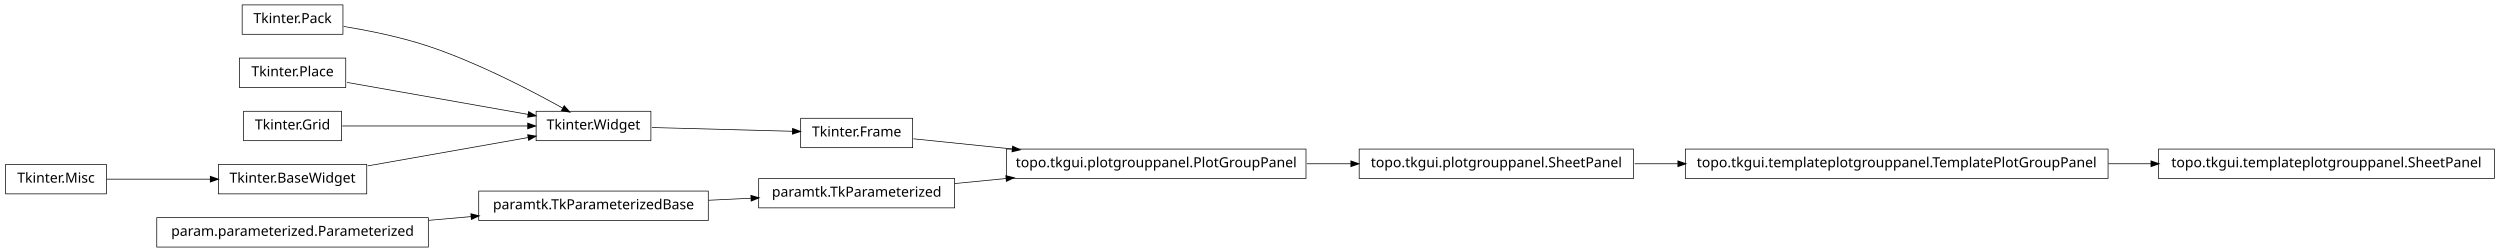
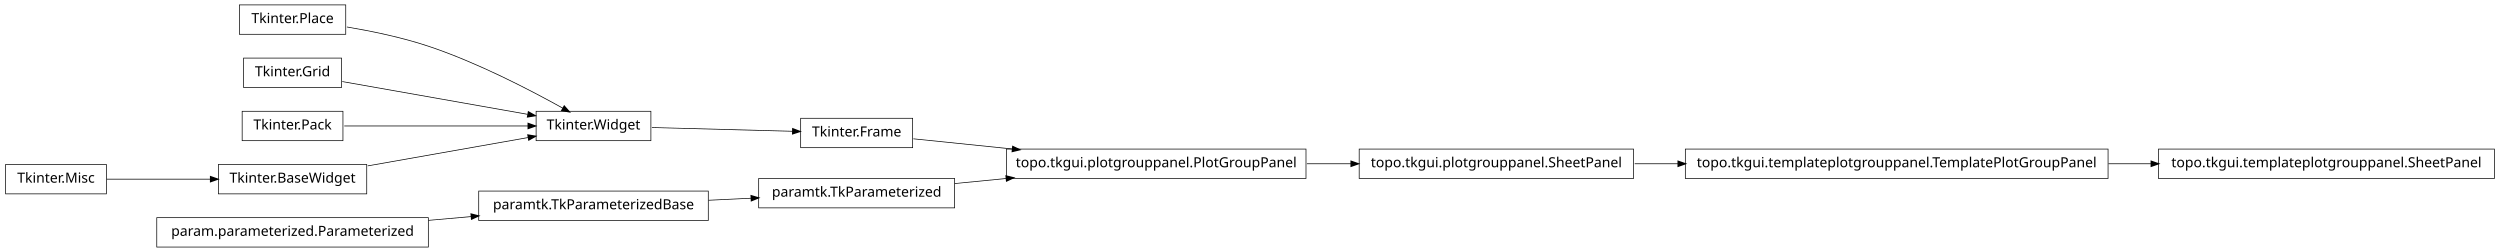
<svg xmlns="http://www.w3.org/2000/svg" width="1786pt" height="180pt" viewBox="0.00 0.00 1786.00 180.00">
  <g id="graph1" class="graph" transform="scale(1 1) rotate(0) translate(4 176)">
    <polygon fill="white" stroke="white" points="-4,5 -4,-176 1783,-176 1783,5 -4,5" />
    <g id="node1" class="node">
+       <polygon fill="none" stroke="black" stroke-width="0.5" points="678,-48.5 538,-48.5 538,-27.5 678,-27.5 678,-48.5" />
+       <text text-anchor="middle" x="608" y="-35.5" font-family="Vera" font-size="10.00">paramtk.TkParameterized</text>
+     </g>
+     <g id="node4" class="node">
+       <polygon fill="none" stroke="black" stroke-width="0.5" points="929,-69.5 715,-69.5 715,-48.5 929,-48.5 929,-69.5" />
+       <text text-anchor="middle" x="822" y="-56.5" font-family="Vera" font-size="10.00">topo.tkgui.plotgrouppanel.PlotGroupPanel</text>
+     </g>
+     <g id="edge4" class="edge">
+       <path fill="none" stroke="black" stroke-width="0.5" d="M678.072,-44.876C689.909,-46.038 702.434,-47.267 714.959,-48.496" />
+       <polygon fill="black" stroke="black" points="714.798,-50.239 719.945,-48.985 715.14,-46.755 714.798,-50.239" />
+     </g>
+     <g id="node2" class="node">
+       <polygon fill="none" stroke="black" stroke-width="0.5" points="502,-39.5 338,-39.5 338,-18.5 502,-18.5 502,-39.5" />
+       <text text-anchor="middle" x="420" y="-26.5" font-family="Vera" font-size="10.00">paramtk.TkParameterizedBase</text>
+     </g>
+     <g id="edge2" class="edge">
+       <path fill="none" stroke="black" stroke-width="0.5" d="M502.186,-32.934C512.283,-33.418 522.564,-33.91 532.554,-34.388" />
+       <polygon fill="black" stroke="black" points="532.671,-36.146 537.749,-34.637 532.839,-32.65 532.671,-36.146" />
+     </g>
+     <g id="node11" class="node">
+       <polygon fill="none" stroke="black" stroke-width="0.5" points="1163,-69.5 967,-69.5 967,-48.5 1163,-48.5 1163,-69.5" />
+       <text text-anchor="middle" x="1065" y="-56.5" font-family="Vera" font-size="10.00">topo.tkgui.plotgrouppanel.SheetPanel</text>
+     </g>
+     <g id="edge12" class="edge">
+       <path fill="none" stroke="black" stroke-width="0.5" d="M929.645,-59C940.118,-59 950.73,-59 961.165,-59" />
+       <polygon fill="black" stroke="black" points="961.272,-60.75 966.272,-59 961.272,-57.25 961.272,-60.75" />
+     </g>
+     <g id="node6" class="node">
+       <polygon fill="none" stroke="black" stroke-width="0.5" points="648,-91.5 568,-91.5 568,-70.5 648,-70.5 648,-91.5" />
+       <text text-anchor="middle" x="608" y="-78.5" font-family="Vera" font-size="10.00">Tkinter.Frame</text>
+     </g>
+     <g id="edge6" class="edge">
+       <path fill="none" stroke="black" stroke-width="0.5" d="M648.503,-76.836C668.724,-74.757 694.194,-72.139 719.344,-69.553" />
+       <polygon fill="black" stroke="black" points="719.573,-71.289 724.368,-69.037 719.215,-67.808 719.573,-71.289" />
+     </g>
+     <g id="node8" class="node">
+       <polygon fill="none" stroke="black" stroke-width="0.5" points="461,-96.5 379,-96.5 379,-75.5 461,-75.5 461,-96.5" />
+       <text text-anchor="middle" x="420" y="-83.5" font-family="Vera" font-size="10.00">Tkinter.Widget</text>
+     </g>
+     <g id="edge8" class="edge">
+       <path fill="none" stroke="black" stroke-width="0.5" d="M461.723,-84.89C491.481,-84.099 531.488,-83.035 562.14,-82.22" />
+       <polygon fill="black" stroke="black" points="562.411,-83.963 567.362,-82.081 562.318,-80.464 562.411,-83.963" />
+     </g>
+     <g id="node10" class="node">
      <polygon fill="none" stroke="black" stroke-width="0.5" points="1502,-69.5 1200,-69.5 1200,-48.5 1502,-48.5 1502,-69.5" />
      <text text-anchor="middle" x="1351" y="-56.5" font-family="Vera" font-size="10.00">topo.tkgui.templateplotgrouppanel.TemplatePlotGroupPanel</text>
    </g>
-     <g id="node22" class="node">
+     <g id="node19" class="node">
      <polygon fill="none" stroke="black" stroke-width="0.5" points="1778,-69.5 1538,-69.5 1538,-48.5 1778,-48.5 1778,-69.5" />
      <text text-anchor="middle" x="1658" y="-56.5" font-family="Vera" font-size="10.00">topo.tkgui.templateplotgrouppanel.SheetPanel</text>
    </g>
-     <g id="edge18" class="edge">
+     <g id="edge16" class="edge">
      <path fill="none" stroke="black" stroke-width="0.5" d="M1502.25,-59C1512.43,-59 1522.63,-59 1532.66,-59" />
      <polygon fill="black" stroke="black" points="1532.89,-60.75 1537.89,-59 1532.89,-57.25 1532.89,-60.75" />
    </g>
-     <g id="node2" class="node">
-       <polygon fill="none" stroke="black" stroke-width="0.5" points="1163,-69.5 967,-69.5 967,-48.5 1163,-48.5 1163,-69.5" />
-       <text text-anchor="middle" x="1065" y="-56.5" font-family="Vera" font-size="10.00">topo.tkgui.plotgrouppanel.SheetPanel</text>
-     </g>
-     <g id="edge2" class="edge">
+     <g id="edge10" class="edge">
      <path fill="none" stroke="black" stroke-width="0.5" d="M1163.83,-59C1173.89,-59 1184.27,-59 1194.75,-59" />
      <polygon fill="black" stroke="black" points="1194.9,-60.75 1199.9,-59 1194.9,-57.25 1194.9,-60.75" />
    </g>
-     <g id="node4" class="node">
-       <polygon fill="none" stroke="black" stroke-width="0.5" points="502,-39.5 338,-39.5 338,-18.5 502,-18.5 502,-39.5" />
-       <text text-anchor="middle" x="420" y="-26.5" font-family="Vera" font-size="10.00">paramtk.TkParameterizedBase</text>
+     <g id="node13" class="node">
+       <polygon fill="none" stroke="black" stroke-width="0.5" points="243,-172.5 167,-172.5 167,-151.5 243,-151.5 243,-172.5" />
+       <text text-anchor="middle" x="205" y="-159.5" font-family="Vera" font-size="10.00">Tkinter.Place</text>
    </g>
-     <g id="node16" class="node">
-       <polygon fill="none" stroke="black" stroke-width="0.5" points="678,-48.5 538,-48.5 538,-27.5 678,-27.5 678,-48.5" />
-       <text text-anchor="middle" x="608" y="-35.5" font-family="Vera" font-size="10.00">paramtk.TkParameterized</text>
+     <g id="edge24" class="edge">
+       <path fill="none" stroke="black" stroke-width="0.5" d="M243.825,-156.736C261.802,-153.708 283.278,-149.24 302,-143 337.006,-131.333 375.019,-111.57 398.178,-98.653" />
+       <polygon fill="black" stroke="black" points="399.105,-100.14 402.607,-96.165 397.39,-97.088 399.105,-100.14" />
    </g>
-     <g id="edge16" class="edge">
-       <path fill="none" stroke="black" stroke-width="0.5" d="M502.186,-32.934C512.283,-33.418 522.564,-33.91 532.554,-34.388" />
-       <polygon fill="black" stroke="black" points="532.671,-36.146 537.749,-34.637 532.839,-32.65 532.671,-36.146" />
-     </g>
-     <g id="node5" class="node">
+     <g id="node15" class="node">
      <polygon fill="none" stroke="black" stroke-width="0.5" points="302,-20.5 108,-20.5 108,0.5 302,0.5 302,-20.5" />
      <text text-anchor="middle" x="205" y="-7.5" font-family="Vera" font-size="10.00">param.parameterized.Parameterized</text>
    </g>
-     <g id="edge4" class="edge">
+     <g id="edge14" class="edge">
      <path fill="none" stroke="black" stroke-width="0.5" d="M302.121,-18.583C312.261,-19.479 322.525,-20.386 332.548,-21.272" />
      <polygon fill="black" stroke="black" points="332.631,-23.036 337.766,-21.733 332.939,-19.549 332.631,-23.036" />
    </g>
-     <g id="node7" class="node">
-       <polygon fill="none" stroke="black" stroke-width="0.5" points="241,-172.5 169,-172.5 169,-151.5 241,-151.5 241,-172.5" />
-       <text text-anchor="middle" x="205" y="-159.5" font-family="Vera" font-size="10.00">Tkinter.Pack</text>
+     <g id="node17" class="node">
+       <polygon fill="none" stroke="black" stroke-width="0.5" points="240,-134.5 170,-134.5 170,-113.5 240,-113.5 240,-134.5" />
+       <text text-anchor="middle" x="205" y="-121.5" font-family="Vera" font-size="10.00">Tkinter.Grid</text>
    </g>
-     <g id="node9" class="node">
-       <polygon fill="none" stroke="black" stroke-width="0.5" points="461,-96.5 379,-96.5 379,-75.5 461,-75.5 461,-96.5" />
-       <text text-anchor="middle" x="420" y="-83.5" font-family="Vera" font-size="10.00">Tkinter.Widget</text>
+     <g id="edge26" class="edge">
+       <path fill="none" stroke="black" stroke-width="0.5" d="M240.503,-117.725C276.687,-111.33 333.012,-101.375 372.905,-94.324" />
+       <polygon fill="black" stroke="black" points="373.556,-95.986 378.175,-93.392 372.947,-92.539 373.556,-95.986" />
+     </g>
+     <g id="node18" class="node">
+       <polygon fill="none" stroke="black" stroke-width="0.5" points="241,-96.5 169,-96.5 169,-75.5 241,-75.5 241,-96.5" />
+       <text text-anchor="middle" x="205" y="-83.5" font-family="Vera" font-size="10.00">Tkinter.Pack</text>
    </g>
    <g id="edge22" class="edge">
-       <path fill="none" stroke="black" stroke-width="0.5" d="M241.5,-157.123C259.93,-154.093 282.464,-149.511 302,-143 337.006,-131.333 375.019,-111.57 398.178,-98.653" />
-       <polygon fill="black" stroke="black" points="399.105,-100.14 402.607,-96.165 397.39,-97.088 399.105,-100.14" />
+       <path fill="none" stroke="black" stroke-width="0.5" d="M241.96,-86C278.269,-86 333.801,-86 373.179,-86" />
+       <polygon fill="black" stroke="black" points="373.383,-87.75 378.383,-86 373.383,-84.25 373.383,-87.75" />
    </g>
-     <g id="node8" class="node">
-       <polygon fill="none" stroke="black" stroke-width="0.5" points="648,-91.5 568,-91.5 568,-70.5 648,-70.5 648,-91.5" />
-       <text text-anchor="middle" x="608" y="-78.5" font-family="Vera" font-size="10.00">Tkinter.Frame</text>
-     </g>
-     <g id="node14" class="node">
-       <polygon fill="none" stroke="black" stroke-width="0.5" points="929,-69.5 715,-69.5 715,-48.5 929,-48.5 929,-69.5" />
-       <text text-anchor="middle" x="822" y="-56.5" font-family="Vera" font-size="10.00">topo.tkgui.plotgrouppanel.PlotGroupPanel</text>
-     </g>
-     <g id="edge12" class="edge">
-       <path fill="none" stroke="black" stroke-width="0.5" d="M648.503,-76.836C668.724,-74.757 694.194,-72.139 719.344,-69.553" />
-       <polygon fill="black" stroke="black" points="719.573,-71.289 724.368,-69.037 719.215,-67.808 719.573,-71.289" />
-     </g>
-     <g id="edge6" class="edge">
-       <path fill="none" stroke="black" stroke-width="0.5" d="M461.723,-84.89C491.481,-84.099 531.488,-83.035 562.14,-82.22" />
-       <polygon fill="black" stroke="black" points="562.411,-83.963 567.362,-82.081 562.318,-80.464 562.411,-83.963" />
-     </g>
-     <g id="node11" class="node">
-       <polygon fill="none" stroke="black" stroke-width="0.5" points="243,-134.5 167,-134.5 167,-113.5 243,-113.5 243,-134.5" />
-       <text text-anchor="middle" x="205" y="-121.5" font-family="Vera" font-size="10.00">Tkinter.Place</text>
-     </g>
-     <g id="edge24" class="edge">
-       <path fill="none" stroke="black" stroke-width="0.5" d="M243.935,-117.118C280.299,-110.691 334.629,-101.089 373.308,-94.252" />
-       <polygon fill="black" stroke="black" points="373.801,-95.943 378.42,-93.349 373.192,-92.496 373.801,-95.943" />
-     </g>
-     <g id="node12" class="node">
-       <polygon fill="none" stroke="black" stroke-width="0.5" points="240,-96.5 170,-96.5 170,-75.5 240,-75.5 240,-96.5" />
-       <text text-anchor="middle" x="205" y="-83.5" font-family="Vera" font-size="10.00">Tkinter.Grid</text>
-     </g>
-     <g id="edge26" class="edge">
-       <path fill="none" stroke="black" stroke-width="0.5" d="M240.503,-86C276.687,-86 333.012,-86 372.905,-86" />
-       <polygon fill="black" stroke="black" points="373.175,-87.75 378.175,-86 373.175,-84.25 373.175,-87.75" />
-     </g>
-     <g id="node13" class="node">
-       <polygon fill="none" stroke="black" stroke-width="0.5" points="72,-58.5 2.84217e-14,-58.5 0,-37.5 72,-37.5 72,-58.5" />
-       <text text-anchor="middle" x="36" y="-45.5" font-family="Vera" font-size="10.00">Tkinter.Misc</text>
-     </g>
-     <g id="node19" class="node">
+     <g id="node21" class="node">
      <polygon fill="none" stroke="black" stroke-width="0.5" points="258,-58.5 152,-58.5 152,-37.5 258,-37.5 258,-58.5" />
      <text text-anchor="middle" x="205" y="-45.5" font-family="Vera" font-size="10.00">Tkinter.BaseWidget</text>
-     </g>
-     <g id="edge14" class="edge">
-       <path fill="none" stroke="black" stroke-width="0.5" d="M72.255,-48C93.805,-48 121.651,-48 146.27,-48" />
-       <polygon fill="black" stroke="black" points="146.471,-49.75 151.471,-48 146.471,-46.25 146.471,-49.75" />
-     </g>
-     <g id="edge8" class="edge">
-       <path fill="none" stroke="black" stroke-width="0.5" d="M929.645,-59C940.118,-59 950.73,-59 961.165,-59" />
-       <polygon fill="black" stroke="black" points="961.272,-60.75 966.272,-59 961.272,-57.25 961.272,-60.75" />
-     </g>
-     <g id="edge10" class="edge">
-       <path fill="none" stroke="black" stroke-width="0.5" d="M678.072,-44.876C689.909,-46.038 702.434,-47.267 714.959,-48.496" />
-       <polygon fill="black" stroke="black" points="714.798,-50.239 719.945,-48.985 715.14,-46.755 714.798,-50.239" />
    </g>
    <g id="edge20" class="edge">
      <path fill="none" stroke="black" stroke-width="0.5" d="M258.699,-57.491C293.881,-63.709 339.423,-71.758 373.138,-77.717" />
      <polygon fill="black" stroke="black" points="373.216,-79.508 378.444,-78.655 373.825,-76.062 373.216,-79.508" />
    </g>
+     <g id="node22" class="node">
+       <polygon fill="none" stroke="black" stroke-width="0.5" points="72,-58.5 2.84217e-14,-58.5 0,-37.5 72,-37.5 72,-58.5" />
+       <text text-anchor="middle" x="36" y="-45.5" font-family="Vera" font-size="10.00">Tkinter.Misc</text>
+     </g>
+     <g id="edge18" class="edge">
+       <path fill="none" stroke="black" stroke-width="0.5" d="M72.255,-48C93.805,-48 121.651,-48 146.27,-48" />
+       <polygon fill="black" stroke="black" points="146.471,-49.75 151.471,-48 146.471,-46.25 146.471,-49.75" />
+     </g>
  </g>
</svg>
